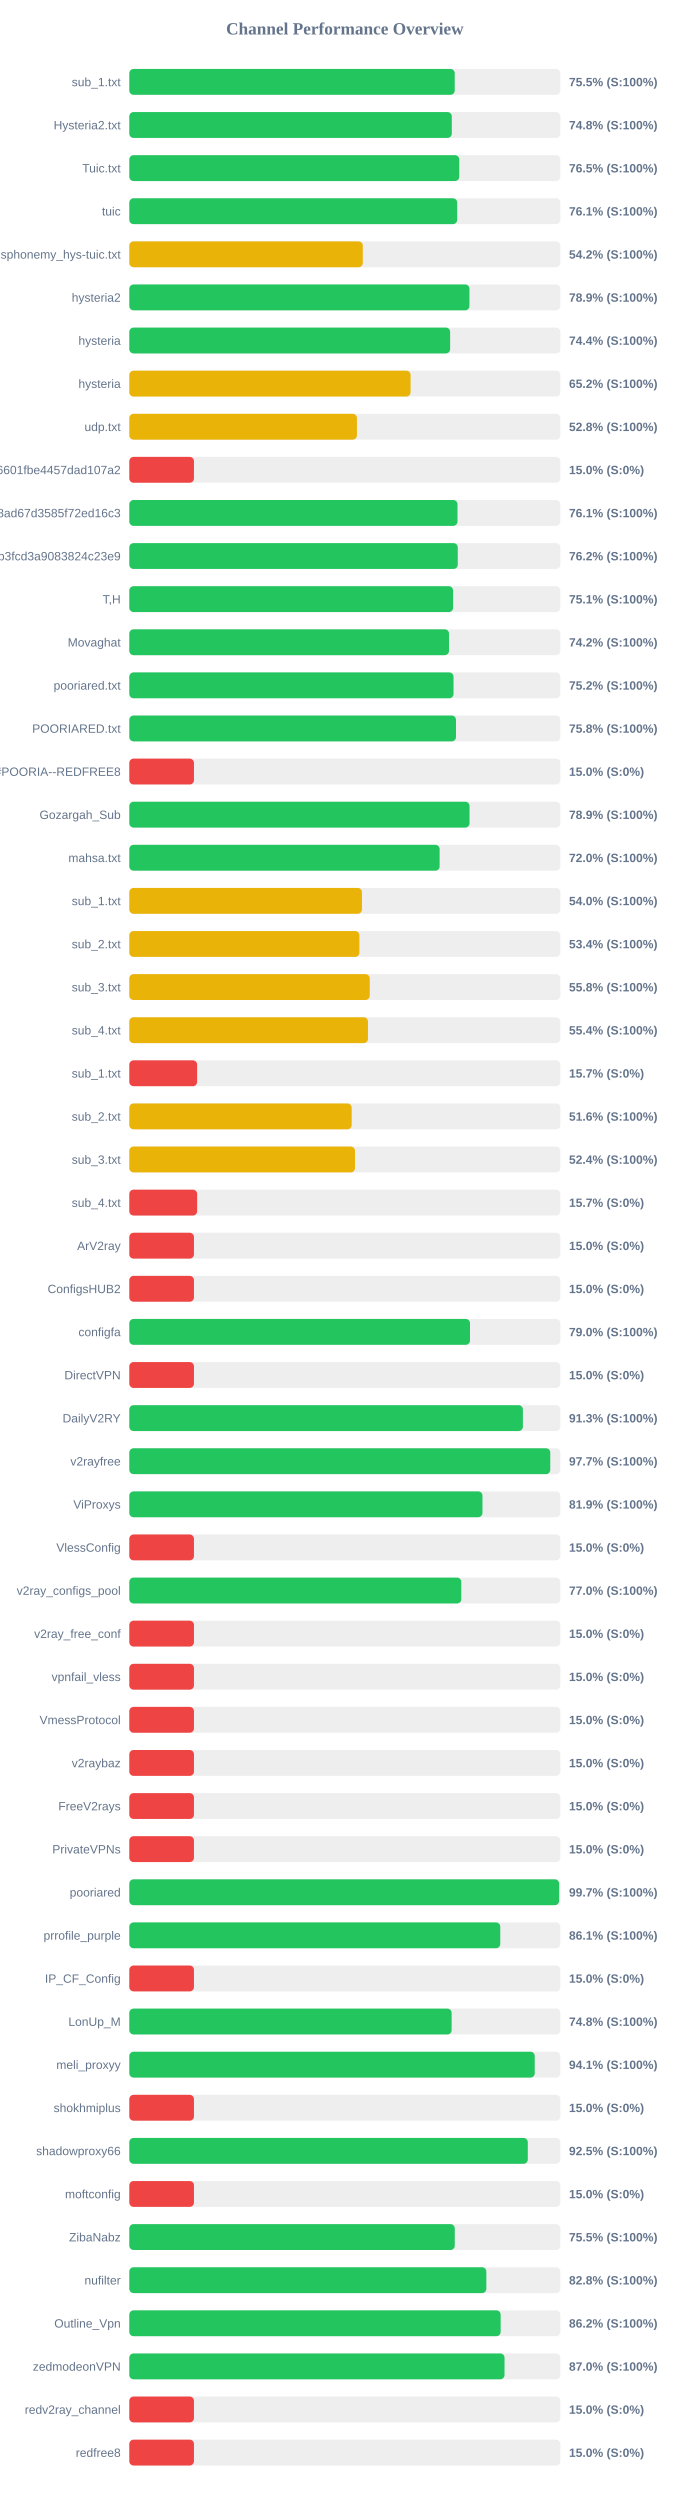
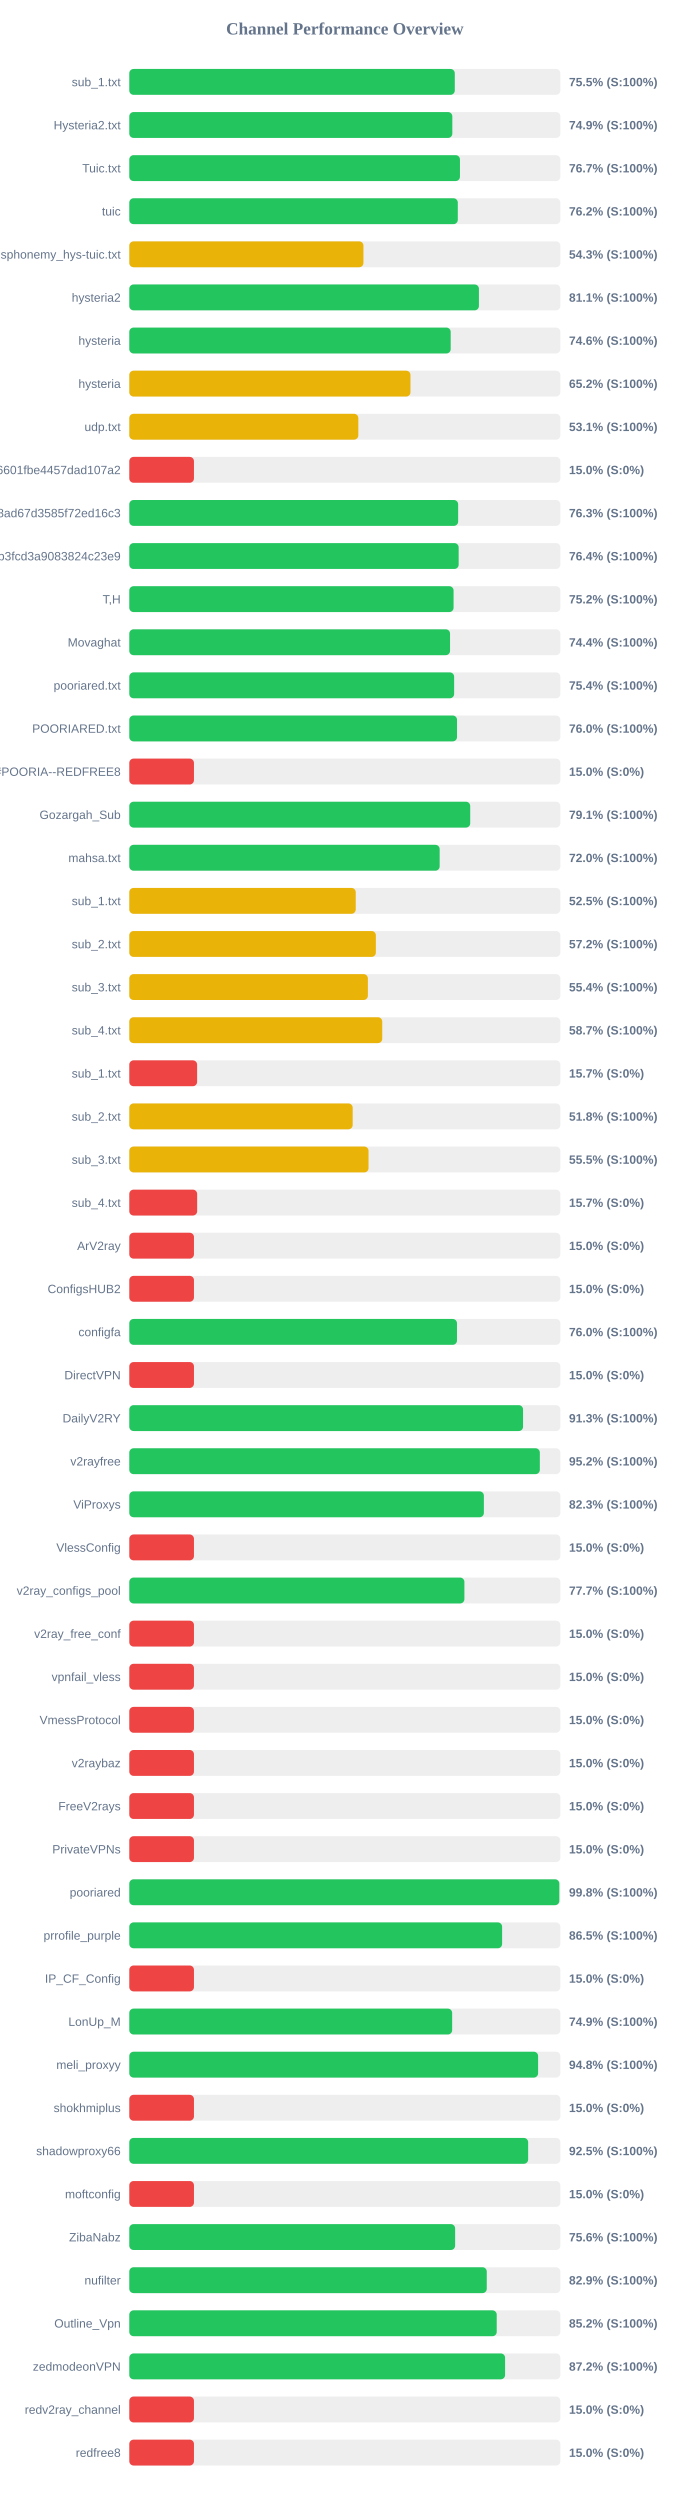
<svg xmlns="http://www.w3.org/2000/svg" width="800" height="2900" version="1.1">
  <style>
        .row { font: 14px Arial; fill: #64748b; }
        .score { font: bold 14px Arial; fill: #64748b; }
    </style>
  <text x="400" y="40" text-anchor="middle" font-size="20px" font-weight="bold" fill="#64748b">Channel Performance Overview</text>
  <rect x="150" y="80" width="500" height="30" fill="#eee" rx="5" />
-   <rect x="150" y="80" width="377.5" height="30" fill="#22c55e" rx="5" />
+   <rect x="150" y="80" width="377.55" height="30" fill="#22c55e" rx="5" />
  <text x="140" y="100" text-anchor="end" class="row">sub_1.txt</text>
  <text x="660" y="100" text-anchor="start" class="score">75.5% (S:100%)</text>
  <rect x="150" y="130" width="500" height="30" fill="#eee" rx="5" />
-   <rect x="150" y="130" width="374.1" height="30" fill="#22c55e" rx="5" />
+   <rect x="150" y="130" width="374.7" height="30" fill="#22c55e" rx="5" />
  <text x="140" y="150" text-anchor="end" class="row">Hysteria2.txt</text>
-   <text x="660" y="150" text-anchor="start" class="score">74.8% (S:100%)</text>
+   <text x="660" y="150" text-anchor="start" class="score">74.9% (S:100%)</text>
  <rect x="150" y="180" width="500" height="30" fill="#eee" rx="5" />
-   <rect x="150" y="180" width="382.75" height="30" fill="#22c55e" rx="5" />
+   <rect x="150" y="180" width="383.55" height="30" fill="#22c55e" rx="5" />
  <text x="140" y="200" text-anchor="end" class="row">Tuic.txt</text>
-   <text x="660" y="200" text-anchor="start" class="score">76.5% (S:100%)</text>
+   <text x="660" y="200" text-anchor="start" class="score">76.7% (S:100%)</text>
  <rect x="150" y="230" width="500" height="30" fill="#eee" rx="5" />
-   <rect x="150" y="230" width="380.35" height="30" fill="#22c55e" rx="5" />
+   <rect x="150" y="230" width="381.05" height="30" fill="#22c55e" rx="5" />
  <text x="140" y="250" text-anchor="end" class="row">tuic</text>
-   <text x="660" y="250" text-anchor="start" class="score">76.1% (S:100%)</text>
+   <text x="660" y="250" text-anchor="start" class="score">76.2% (S:100%)</text>
  <rect x="150" y="280" width="500" height="30" fill="#eee" rx="5" />
-   <rect x="150" y="280" width="270.85" height="30" fill="#eab308" rx="5" />
+   <rect x="150" y="280" width="271.6" height="30" fill="#eab308" rx="5" />
  <text x="140" y="300" text-anchor="end" class="row">ndsphonemy_hys-tuic.txt</text>
-   <text x="660" y="300" text-anchor="start" class="score">54.2% (S:100%)</text>
+   <text x="660" y="300" text-anchor="start" class="score">54.3% (S:100%)</text>
  <rect x="150" y="330" width="500" height="30" fill="#eee" rx="5" />
-   <rect x="150" y="330" width="394.55" height="30" fill="#22c55e" rx="5" />
+   <rect x="150" y="330" width="405.55" height="30" fill="#22c55e" rx="5" />
  <text x="140" y="350" text-anchor="end" class="row">hysteria2</text>
-   <text x="660" y="350" text-anchor="start" class="score">78.9% (S:100%)</text>
+   <text x="660" y="350" text-anchor="start" class="score">81.1% (S:100%)</text>
  <rect x="150" y="380" width="500" height="30" fill="#eee" rx="5" />
-   <rect x="150" y="380" width="372.15" height="30" fill="#22c55e" rx="5" />
+   <rect x="150" y="380" width="372.8" height="30" fill="#22c55e" rx="5" />
  <text x="140" y="400" text-anchor="end" class="row">hysteria</text>
-   <text x="660" y="400" text-anchor="start" class="score">74.4% (S:100%)</text>
+   <text x="660" y="400" text-anchor="start" class="score">74.6% (S:100%)</text>
  <rect x="150" y="430" width="500" height="30" fill="#eee" rx="5" />
-   <rect x="150" y="430" width="326.25" height="30" fill="#eab308" rx="5" />
+   <rect x="150" y="430" width="326.15" height="30" fill="#eab308" rx="5" />
  <text x="140" y="450" text-anchor="end" class="row">hysteria</text>
  <text x="660" y="450" text-anchor="start" class="score">65.2% (S:100%)</text>
  <rect x="150" y="480" width="500" height="30" fill="#eee" rx="5" />
-   <rect x="150" y="480" width="264.05" height="30" fill="#eab308" rx="5" />
+   <rect x="150" y="480" width="265.65" height="30" fill="#eab308" rx="5" />
  <text x="140" y="500" text-anchor="end" class="row">udp.txt</text>
-   <text x="660" y="500" text-anchor="start" class="score">52.8% (S:100%)</text>
+   <text x="660" y="500" text-anchor="start" class="score">53.1% (S:100%)</text>
  <rect x="150" y="530" width="500" height="30" fill="#eee" rx="5" />
  <rect x="150" y="530" width="75.0" height="30" fill="#ef4444" rx="5" />
  <text x="140" y="550" text-anchor="end" class="row">6ca22ad3b96aa6601fbe4457dad107a2</text>
  <text x="660" y="550" text-anchor="start" class="score">15.0% (S:0%)</text>
  <rect x="150" y="580" width="500" height="30" fill="#eee" rx="5" />
-   <rect x="150" y="580" width="380.7" height="30" fill="#22c55e" rx="5" />
+   <rect x="150" y="580" width="381.45" height="30" fill="#22c55e" rx="5" />
  <text x="140" y="600" text-anchor="end" class="row">d2ddf60933dd08ad67d3585f72ed16c3</text>
-   <text x="660" y="600" text-anchor="start" class="score">76.1% (S:100%)</text>
+   <text x="660" y="600" text-anchor="start" class="score">76.3% (S:100%)</text>
  <rect x="150" y="630" width="500" height="30" fill="#eee" rx="5" />
-   <rect x="150" y="630" width="381.0" height="30" fill="#22c55e" rx="5" />
+   <rect x="150" y="630" width="382.05" height="30" fill="#22c55e" rx="5" />
  <text x="140" y="650" text-anchor="end" class="row">subscribe?token=8bc38a0c131e9b3fcd3a9083824c23e9</text>
-   <text x="660" y="650" text-anchor="start" class="score">76.2% (S:100%)</text>
+   <text x="660" y="650" text-anchor="start" class="score">76.4% (S:100%)</text>
  <rect x="150" y="680" width="500" height="30" fill="#eee" rx="5" />
-   <rect x="150" y="680" width="375.6" height="30" fill="#22c55e" rx="5" />
+   <rect x="150" y="680" width="376.15" height="30" fill="#22c55e" rx="5" />
  <text x="140" y="700" text-anchor="end" class="row">T,H</text>
-   <text x="660" y="700" text-anchor="start" class="score">75.1% (S:100%)</text>
+   <text x="660" y="700" text-anchor="start" class="score">75.2% (S:100%)</text>
  <rect x="150" y="730" width="500" height="30" fill="#eee" rx="5" />
-   <rect x="150" y="730" width="370.85" height="30" fill="#22c55e" rx="5" />
+   <rect x="150" y="730" width="372.05" height="30" fill="#22c55e" rx="5" />
  <text x="140" y="750" text-anchor="end" class="row">Movaghat</text>
-   <text x="660" y="750" text-anchor="start" class="score">74.2% (S:100%)</text>
+   <text x="660" y="750" text-anchor="start" class="score">74.4% (S:100%)</text>
  <rect x="150" y="780" width="500" height="30" fill="#eee" rx="5" />
-   <rect x="150" y="780" width="376.1" height="30" fill="#22c55e" rx="5" />
+   <rect x="150" y="780" width="376.8" height="30" fill="#22c55e" rx="5" />
  <text x="140" y="800" text-anchor="end" class="row">pooriared.txt</text>
-   <text x="660" y="800" text-anchor="start" class="score">75.2% (S:100%)</text>
+   <text x="660" y="800" text-anchor="start" class="score">75.4% (S:100%)</text>
  <rect x="150" y="830" width="500" height="30" fill="#eee" rx="5" />
-   <rect x="150" y="830" width="378.95" height="30" fill="#22c55e" rx="5" />
+   <rect x="150" y="830" width="380.15" height="30" fill="#22c55e" rx="5" />
  <text x="140" y="850" text-anchor="end" class="row">POORIARED.txt</text>
-   <text x="660" y="850" text-anchor="start" class="score">75.8% (S:100%)</text>
+   <text x="660" y="850" text-anchor="start" class="score">76.0% (S:100%)</text>
  <rect x="150" y="880" width="500" height="30" fill="#eee" rx="5" />
  <rect x="150" y="880" width="75.0" height="30" fill="#ef4444" rx="5" />
  <text x="140" y="900" text-anchor="end" class="row">POORIA--REDFREE8.txt#POORIA--REDFREE8</text>
  <text x="660" y="900" text-anchor="start" class="score">15.0% (S:0%)</text>
  <rect x="150" y="930" width="500" height="30" fill="#eee" rx="5" />
-   <rect x="150" y="930" width="394.65" height="30" fill="#22c55e" rx="5" />
+   <rect x="150" y="930" width="395.45" height="30" fill="#22c55e" rx="5" />
  <text x="140" y="950" text-anchor="end" class="row">Gozargah_Sub</text>
-   <text x="660" y="950" text-anchor="start" class="score">78.9% (S:100%)</text>
+   <text x="660" y="950" text-anchor="start" class="score">79.1% (S:100%)</text>
  <rect x="150" y="980" width="500" height="30" fill="#eee" rx="5" />
-   <rect x="150" y="980" width="359.95" height="30" fill="#22c55e" rx="5" />
+   <rect x="150" y="980" width="360.0" height="30" fill="#22c55e" rx="5" />
  <text x="140" y="1000" text-anchor="end" class="row">mahsa.txt</text>
  <text x="660" y="1000" text-anchor="start" class="score">72.0% (S:100%)</text>
  <rect x="150" y="1030" width="500" height="30" fill="#eee" rx="5" />
-   <rect x="150" y="1030" width="269.85" height="30" fill="#eab308" rx="5" />
+   <rect x="150" y="1030" width="262.65" height="30" fill="#eab308" rx="5" />
  <text x="140" y="1050" text-anchor="end" class="row">sub_1.txt</text>
-   <text x="660" y="1050" text-anchor="start" class="score">54.0% (S:100%)</text>
+   <text x="660" y="1050" text-anchor="start" class="score">52.5% (S:100%)</text>
  <rect x="150" y="1080" width="500" height="30" fill="#eee" rx="5" />
-   <rect x="150" y="1080" width="266.9" height="30" fill="#eab308" rx="5" />
+   <rect x="150" y="1080" width="286.0" height="30" fill="#eab308" rx="5" />
  <text x="140" y="1100" text-anchor="end" class="row">sub_2.txt</text>
-   <text x="660" y="1100" text-anchor="start" class="score">53.4% (S:100%)</text>
+   <text x="660" y="1100" text-anchor="start" class="score">57.2% (S:100%)</text>
  <rect x="150" y="1130" width="500" height="30" fill="#eee" rx="5" />
-   <rect x="150" y="1130" width="278.9" height="30" fill="#eab308" rx="5" />
+   <rect x="150" y="1130" width="276.75" height="30" fill="#eab308" rx="5" />
  <text x="140" y="1150" text-anchor="end" class="row">sub_3.txt</text>
-   <text x="660" y="1150" text-anchor="start" class="score">55.8% (S:100%)</text>
+   <text x="660" y="1150" text-anchor="start" class="score">55.4% (S:100%)</text>
  <rect x="150" y="1180" width="500" height="30" fill="#eee" rx="5" />
-   <rect x="150" y="1180" width="276.85" height="30" fill="#eab308" rx="5" />
+   <rect x="150" y="1180" width="293.4" height="30" fill="#eab308" rx="5" />
  <text x="140" y="1200" text-anchor="end" class="row">sub_4.txt</text>
-   <text x="660" y="1200" text-anchor="start" class="score">55.4% (S:100%)</text>
+   <text x="660" y="1200" text-anchor="start" class="score">58.7% (S:100%)</text>
  <rect x="150" y="1230" width="500" height="30" fill="#eee" rx="5" />
  <rect x="150" y="1230" width="78.65" height="30" fill="#ef4444" rx="5" />
  <text x="140" y="1250" text-anchor="end" class="row">sub_1.txt</text>
  <text x="660" y="1250" text-anchor="start" class="score">15.7% (S:0%)</text>
  <rect x="150" y="1280" width="500" height="30" fill="#eee" rx="5" />
-   <rect x="150" y="1280" width="257.95" height="30" fill="#eab308" rx="5" />
+   <rect x="150" y="1280" width="259.1" height="30" fill="#eab308" rx="5" />
  <text x="140" y="1300" text-anchor="end" class="row">sub_2.txt</text>
-   <text x="660" y="1300" text-anchor="start" class="score">51.6% (S:100%)</text>
+   <text x="660" y="1300" text-anchor="start" class="score">51.8% (S:100%)</text>
  <rect x="150" y="1330" width="500" height="30" fill="#eee" rx="5" />
-   <rect x="150" y="1330" width="261.8" height="30" fill="#eab308" rx="5" />
+   <rect x="150" y="1330" width="277.5" height="30" fill="#eab308" rx="5" />
  <text x="140" y="1350" text-anchor="end" class="row">sub_3.txt</text>
-   <text x="660" y="1350" text-anchor="start" class="score">52.4% (S:100%)</text>
+   <text x="660" y="1350" text-anchor="start" class="score">55.5% (S:100%)</text>
  <rect x="150" y="1380" width="500" height="30" fill="#eee" rx="5" />
  <rect x="150" y="1380" width="78.7" height="30" fill="#ef4444" rx="5" />
  <text x="140" y="1400" text-anchor="end" class="row">sub_4.txt</text>
  <text x="660" y="1400" text-anchor="start" class="score">15.7% (S:0%)</text>
  <rect x="150" y="1430" width="500" height="30" fill="#eee" rx="5" />
  <rect x="150" y="1430" width="75.0" height="30" fill="#ef4444" rx="5" />
  <text x="140" y="1450" text-anchor="end" class="row">ArV2ray</text>
  <text x="660" y="1450" text-anchor="start" class="score">15.0% (S:0%)</text>
  <rect x="150" y="1480" width="500" height="30" fill="#eee" rx="5" />
  <rect x="150" y="1480" width="75.0" height="30" fill="#ef4444" rx="5" />
  <text x="140" y="1500" text-anchor="end" class="row">ConfigsHUB2</text>
  <text x="660" y="1500" text-anchor="start" class="score">15.0% (S:0%)</text>
  <rect x="150" y="1530" width="500" height="30" fill="#eee" rx="5" />
-   <rect x="150" y="1530" width="395.2" height="30" fill="#22c55e" rx="5" />
+   <rect x="150" y="1530" width="380.1" height="30" fill="#22c55e" rx="5" />
  <text x="140" y="1550" text-anchor="end" class="row">configfa</text>
-   <text x="660" y="1550" text-anchor="start" class="score">79.0% (S:100%)</text>
+   <text x="660" y="1550" text-anchor="start" class="score">76.0% (S:100%)</text>
  <rect x="150" y="1580" width="500" height="30" fill="#eee" rx="5" />
  <rect x="150" y="1580" width="75.0" height="30" fill="#ef4444" rx="5" />
  <text x="140" y="1600" text-anchor="end" class="row">DirectVPN</text>
  <text x="660" y="1600" text-anchor="start" class="score">15.0% (S:0%)</text>
  <rect x="150" y="1630" width="500" height="30" fill="#eee" rx="5" />
-   <rect x="150" y="1630" width="456.55" height="30" fill="#22c55e" rx="5" />
+   <rect x="150" y="1630" width="456.75" height="30" fill="#22c55e" rx="5" />
  <text x="140" y="1650" text-anchor="end" class="row">DailyV2RY</text>
  <text x="660" y="1650" text-anchor="start" class="score">91.3% (S:100%)</text>
  <rect x="150" y="1680" width="500" height="30" fill="#eee" rx="5" />
-   <rect x="150" y="1680" width="488.3" height="30" fill="#22c55e" rx="5" />
+   <rect x="150" y="1680" width="476.2" height="30" fill="#22c55e" rx="5" />
  <text x="140" y="1700" text-anchor="end" class="row">v2rayfree</text>
-   <text x="660" y="1700" text-anchor="start" class="score">97.7% (S:100%)</text>
+   <text x="660" y="1700" text-anchor="start" class="score">95.2% (S:100%)</text>
  <rect x="150" y="1730" width="500" height="30" fill="#eee" rx="5" />
-   <rect x="150" y="1730" width="409.65" height="30" fill="#22c55e" rx="5" />
+   <rect x="150" y="1730" width="411.3" height="30" fill="#22c55e" rx="5" />
  <text x="140" y="1750" text-anchor="end" class="row">ViProxys</text>
-   <text x="660" y="1750" text-anchor="start" class="score">81.9% (S:100%)</text>
+   <text x="660" y="1750" text-anchor="start" class="score">82.3% (S:100%)</text>
  <rect x="150" y="1780" width="500" height="30" fill="#eee" rx="5" />
  <rect x="150" y="1780" width="75.0" height="30" fill="#ef4444" rx="5" />
  <text x="140" y="1800" text-anchor="end" class="row">VlessConfig</text>
  <text x="660" y="1800" text-anchor="start" class="score">15.0% (S:0%)</text>
  <rect x="150" y="1830" width="500" height="30" fill="#eee" rx="5" />
-   <rect x="150" y="1830" width="385.1" height="30" fill="#22c55e" rx="5" />
+   <rect x="150" y="1830" width="388.7" height="30" fill="#22c55e" rx="5" />
  <text x="140" y="1850" text-anchor="end" class="row">v2ray_configs_pool</text>
-   <text x="660" y="1850" text-anchor="start" class="score">77.0% (S:100%)</text>
+   <text x="660" y="1850" text-anchor="start" class="score">77.7% (S:100%)</text>
  <rect x="150" y="1880" width="500" height="30" fill="#eee" rx="5" />
  <rect x="150" y="1880" width="75.0" height="30" fill="#ef4444" rx="5" />
  <text x="140" y="1900" text-anchor="end" class="row">v2ray_free_conf</text>
  <text x="660" y="1900" text-anchor="start" class="score">15.0% (S:0%)</text>
  <rect x="150" y="1930" width="500" height="30" fill="#eee" rx="5" />
  <rect x="150" y="1930" width="75.0" height="30" fill="#ef4444" rx="5" />
  <text x="140" y="1950" text-anchor="end" class="row">vpnfail_vless</text>
  <text x="660" y="1950" text-anchor="start" class="score">15.0% (S:0%)</text>
  <rect x="150" y="1980" width="500" height="30" fill="#eee" rx="5" />
  <rect x="150" y="1980" width="75.0" height="30" fill="#ef4444" rx="5" />
  <text x="140" y="2000" text-anchor="end" class="row">VmessProtocol</text>
  <text x="660" y="2000" text-anchor="start" class="score">15.0% (S:0%)</text>
  <rect x="150" y="2030" width="500" height="30" fill="#eee" rx="5" />
  <rect x="150" y="2030" width="75.0" height="30" fill="#ef4444" rx="5" />
  <text x="140" y="2050" text-anchor="end" class="row">v2raybaz</text>
  <text x="660" y="2050" text-anchor="start" class="score">15.0% (S:0%)</text>
  <rect x="150" y="2080" width="500" height="30" fill="#eee" rx="5" />
  <rect x="150" y="2080" width="75.0" height="30" fill="#ef4444" rx="5" />
  <text x="140" y="2100" text-anchor="end" class="row">FreeV2rays</text>
  <text x="660" y="2100" text-anchor="start" class="score">15.0% (S:0%)</text>
  <rect x="150" y="2130" width="500" height="30" fill="#eee" rx="5" />
  <rect x="150" y="2130" width="75.0" height="30" fill="#ef4444" rx="5" />
  <text x="140" y="2150" text-anchor="end" class="row">PrivateVPNs</text>
  <text x="660" y="2150" text-anchor="start" class="score">15.0% (S:0%)</text>
  <rect x="150" y="2180" width="500" height="30" fill="#eee" rx="5" />
-   <rect x="150" y="2180" width="498.6" height="30" fill="#22c55e" rx="5" />
+   <rect x="150" y="2180" width="498.8" height="30" fill="#22c55e" rx="5" />
  <text x="140" y="2200" text-anchor="end" class="row">pooriared</text>
-   <text x="660" y="2200" text-anchor="start" class="score">99.7% (S:100%)</text>
+   <text x="660" y="2200" text-anchor="start" class="score">99.8% (S:100%)</text>
  <rect x="150" y="2230" width="500" height="30" fill="#eee" rx="5" />
-   <rect x="150" y="2230" width="430.3" height="30" fill="#22c55e" rx="5" />
+   <rect x="150" y="2230" width="432.45" height="30" fill="#22c55e" rx="5" />
  <text x="140" y="2250" text-anchor="end" class="row">prrofile_purple</text>
-   <text x="660" y="2250" text-anchor="start" class="score">86.1% (S:100%)</text>
+   <text x="660" y="2250" text-anchor="start" class="score">86.5% (S:100%)</text>
  <rect x="150" y="2280" width="500" height="30" fill="#eee" rx="5" />
  <rect x="150" y="2280" width="75.0" height="30" fill="#ef4444" rx="5" />
  <text x="140" y="2300" text-anchor="end" class="row">IP_CF_Config</text>
  <text x="660" y="2300" text-anchor="start" class="score">15.0% (S:0%)</text>
  <rect x="150" y="2330" width="500" height="30" fill="#eee" rx="5" />
-   <rect x="150" y="2330" width="373.9" height="30" fill="#22c55e" rx="5" />
+   <rect x="150" y="2330" width="374.5" height="30" fill="#22c55e" rx="5" />
  <text x="140" y="2350" text-anchor="end" class="row">LonUp_M</text>
-   <text x="660" y="2350" text-anchor="start" class="score">74.8% (S:100%)</text>
+   <text x="660" y="2350" text-anchor="start" class="score">74.9% (S:100%)</text>
  <rect x="150" y="2380" width="500" height="30" fill="#eee" rx="5" />
-   <rect x="150" y="2380" width="470.3" height="30" fill="#22c55e" rx="5" />
+   <rect x="150" y="2380" width="474.2" height="30" fill="#22c55e" rx="5" />
  <text x="140" y="2400" text-anchor="end" class="row">meli_proxyy</text>
-   <text x="660" y="2400" text-anchor="start" class="score">94.1% (S:100%)</text>
+   <text x="660" y="2400" text-anchor="start" class="score">94.8% (S:100%)</text>
  <rect x="150" y="2430" width="500" height="30" fill="#eee" rx="5" />
  <rect x="150" y="2430" width="75.0" height="30" fill="#ef4444" rx="5" />
  <text x="140" y="2450" text-anchor="end" class="row">shokhmiplus</text>
  <text x="660" y="2450" text-anchor="start" class="score">15.0% (S:0%)</text>
  <rect x="150" y="2480" width="500" height="30" fill="#eee" rx="5" />
-   <rect x="150" y="2480" width="462.25" height="30" fill="#22c55e" rx="5" />
+   <rect x="150" y="2480" width="462.65" height="30" fill="#22c55e" rx="5" />
  <text x="140" y="2500" text-anchor="end" class="row">shadowproxy66</text>
  <text x="660" y="2500" text-anchor="start" class="score">92.5% (S:100%)</text>
  <rect x="150" y="2530" width="500" height="30" fill="#eee" rx="5" />
  <rect x="150" y="2530" width="75.0" height="30" fill="#ef4444" rx="5" />
  <text x="140" y="2550" text-anchor="end" class="row">moftconfig</text>
  <text x="660" y="2550" text-anchor="start" class="score">15.0% (S:0%)</text>
  <rect x="150" y="2580" width="500" height="30" fill="#eee" rx="5" />
-   <rect x="150" y="2580" width="377.55" height="30" fill="#22c55e" rx="5" />
+   <rect x="150" y="2580" width="377.95" height="30" fill="#22c55e" rx="5" />
  <text x="140" y="2600" text-anchor="end" class="row">ZibaNabz</text>
-   <text x="660" y="2600" text-anchor="start" class="score">75.5% (S:100%)</text>
+   <text x="660" y="2600" text-anchor="start" class="score">75.6% (S:100%)</text>
  <rect x="150" y="2630" width="500" height="30" fill="#eee" rx="5" />
-   <rect x="150" y="2630" width="414.15" height="30" fill="#22c55e" rx="5" />
+   <rect x="150" y="2630" width="414.65" height="30" fill="#22c55e" rx="5" />
  <text x="140" y="2650" text-anchor="end" class="row">nufilter</text>
-   <text x="660" y="2650" text-anchor="start" class="score">82.8% (S:100%)</text>
+   <text x="660" y="2650" text-anchor="start" class="score">82.9% (S:100%)</text>
  <rect x="150" y="2680" width="500" height="30" fill="#eee" rx="5" />
-   <rect x="150" y="2680" width="430.75" height="30" fill="#22c55e" rx="5" />
+   <rect x="150" y="2680" width="426.2" height="30" fill="#22c55e" rx="5" />
  <text x="140" y="2700" text-anchor="end" class="row">Outline_Vpn</text>
-   <text x="660" y="2700" text-anchor="start" class="score">86.2% (S:100%)</text>
+   <text x="660" y="2700" text-anchor="start" class="score">85.2% (S:100%)</text>
  <rect x="150" y="2730" width="500" height="30" fill="#eee" rx="5" />
-   <rect x="150" y="2730" width="435.25" height="30" fill="#22c55e" rx="5" />
+   <rect x="150" y="2730" width="435.9" height="30" fill="#22c55e" rx="5" />
  <text x="140" y="2750" text-anchor="end" class="row">zedmodeonVPN</text>
-   <text x="660" y="2750" text-anchor="start" class="score">87.0% (S:100%)</text>
+   <text x="660" y="2750" text-anchor="start" class="score">87.2% (S:100%)</text>
  <rect x="150" y="2780" width="500" height="30" fill="#eee" rx="5" />
  <rect x="150" y="2780" width="75.0" height="30" fill="#ef4444" rx="5" />
  <text x="140" y="2800" text-anchor="end" class="row">redv2ray_channel</text>
  <text x="660" y="2800" text-anchor="start" class="score">15.0% (S:0%)</text>
  <rect x="150" y="2830" width="500" height="30" fill="#eee" rx="5" />
  <rect x="150" y="2830" width="75.0" height="30" fill="#ef4444" rx="5" />
  <text x="140" y="2850" text-anchor="end" class="row">redfree8</text>
  <text x="660" y="2850" text-anchor="start" class="score">15.0% (S:0%)</text>
</svg>
